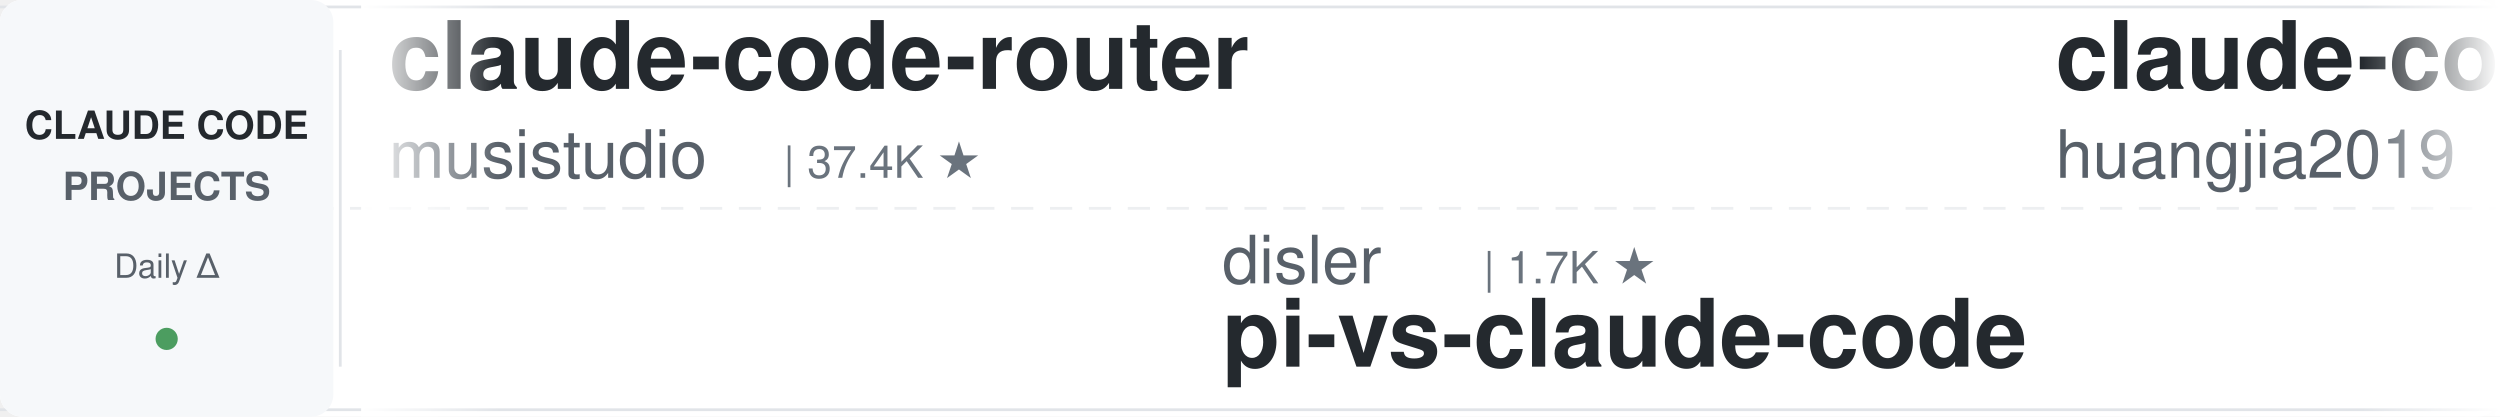
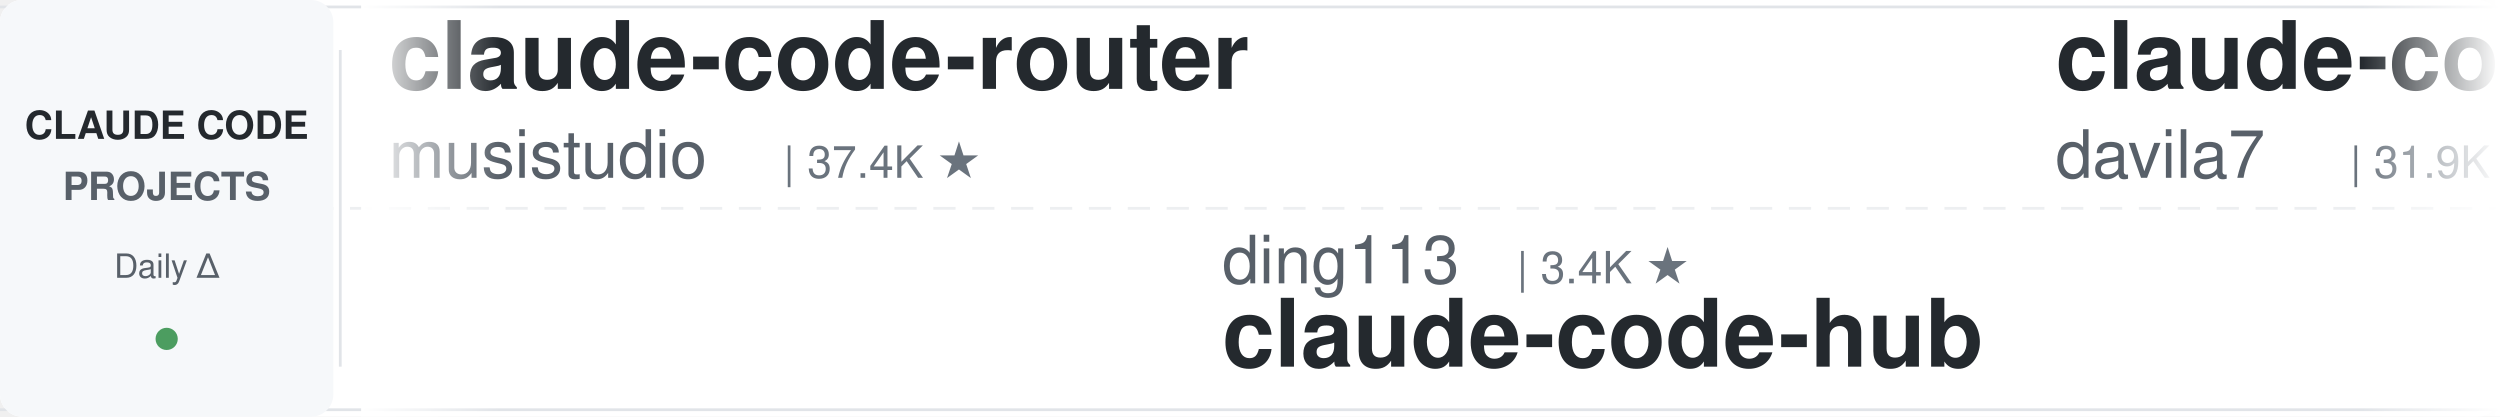
<svg xmlns="http://www.w3.org/2000/svg" width="900" height="150">
  <defs>
    <linearGradient id="leftFade" x1="0%" y1="0%" x2="100%" y2="0%">
      <stop offset="0%" style="stop-color:#ffffff;stop-opacity:1" />
      <stop offset="100%" style="stop-color:#ffffff;stop-opacity:0" />
    </linearGradient>
    <linearGradient id="rightFade" x1="0%" y1="0%" x2="100%" y2="0%">
      <stop offset="0%" style="stop-color:#ffffff;stop-opacity:0" />
      <stop offset="100%" style="stop-color:#ffffff;stop-opacity:1" />
    </linearGradient>
  </defs>
  <rect width="900" height="150" fill="#ffffff" rx="8" />
  <rect x="0" y="2" width="900" height="1" fill="#e1e4e8" />
  <rect x="0" y="147" width="900" height="1" fill="#e1e4e8" />
  <line x1="0" y1="75" x2="900" y2="75" stroke="#e1e4e8" stroke-width="1" stroke-dasharray="8 6" opacity="0.6" />
  <rect x="0" y="0" width="120" height="150" fill="#f6f8fa" rx="8" />
  <text x="60" y="50" font-family="-apple-system, BlinkMacSystemFont, 'Segoe UI', Helvetica, Arial, sans-serif" font-size="14" font-weight="600" fill="#24292e" text-anchor="middle">CLAUDE CODE</text>
  <text x="60" y="72" font-family="-apple-system, BlinkMacSystemFont, 'Segoe UI', Helvetica, Arial, sans-serif" font-size="14" font-weight="600" fill="#586069" text-anchor="middle">PROJECTS</text>
  <text x="60" y="100" font-family="-apple-system, BlinkMacSystemFont, 'Segoe UI', Helvetica, Arial, sans-serif" font-size="12" font-weight="500" fill="#586069" text-anchor="middle">Daily Δ</text>
  <circle cx="60" cy="122" r="4" fill="#22863a" opacity="0.8" />
  <rect x="122" y="18" width="1" height="114" fill="#e1e4e8" />
  <clipPath id="tickerClip">
    <rect x="130" y="0" width="770" height="150" />
  </clipPath>
  <g clip-path="url(#tickerClip)">
    <g id="tickerItems">
      <animateTransform attributeName="transform" attributeType="XML" type="translate" from="0 0" to="-3000 0" dur="54s" repeatCount="indefinite" />
      <g transform="translate(0, 0)">
        <text x="140" y="32" font-family="-apple-system, BlinkMacSystemFont, 'Segoe UI', Helvetica, Arial, sans-serif" font-size="34" font-weight="600" fill="#24292e">claude-code-router</text>
        <text x="140" y="64" font-family="-apple-system, BlinkMacSystemFont, 'Segoe UI', Helvetica, Arial, sans-serif" font-size="24" font-weight="400" fill="#586069">musistudio</text>
        <text x="282" y="64" font-family="-apple-system, BlinkMacSystemFont, 'Segoe UI', Helvetica, Arial, sans-serif" font-size="16" font-weight="500" fill="#6a737d">| 37.4K ★</text>
      </g>
      <g transform="translate(300, 0)">
-         <text x="140" y="102" font-family="-apple-system, BlinkMacSystemFont, 'Segoe UI', Helvetica, Arial, sans-serif" font-size="24" font-weight="400" fill="#586069">disler</text>
-         <text x="234" y="102" font-family="-apple-system, BlinkMacSystemFont, 'Segoe UI', Helvetica, Arial, sans-serif" font-size="16" font-weight="500" fill="#6a737d">| 1.7K ★</text>
-         <text x="140" y="132" font-family="-apple-system, BlinkMacSystemFont, 'Segoe UI', Helvetica, Arial, sans-serif" font-size="34" font-weight="600" fill="#24292e">pi-vs-claude-code</text>
+         <text x="140" y="102" font-family="-apple-system, BlinkMacSystemFont, 'Segoe UI', Helvetica, Arial, sans-serif" font-size="24" font-weight="400" fill="#586069">ding113</text>
+         <text x="246" y="102" font-family="-apple-system, BlinkMacSystemFont, 'Segoe UI', Helvetica, Arial, sans-serif" font-size="16" font-weight="500" fill="#6a737d">| 3.4K ★</text>
+         <text x="140" y="132" font-family="-apple-system, BlinkMacSystemFont, 'Segoe UI', Helvetica, Arial, sans-serif" font-size="34" font-weight="600" fill="#24292e">claude-code-hub</text>
      </g>
      <g transform="translate(600, 0)">
-         <text x="140" y="32" font-family="-apple-system, BlinkMacSystemFont, 'Segoe UI', Helvetica, Arial, sans-serif" font-size="34" font-weight="600" fill="#24292e">claude-code-engineering</text>
-         <text x="140" y="64" font-family="-apple-system, BlinkMacSystemFont, 'Segoe UI', Helvetica, Arial, sans-serif" font-size="24" font-weight="400" fill="#586069">huangjia2019</text>
-         <text x="306" y="64" font-family="-apple-system, BlinkMacSystemFont, 'Segoe UI', Helvetica, Arial, sans-serif" font-size="16" font-weight="500" fill="#6a737d">| 1.1K ★</text>
+         <text x="140" y="32" font-family="-apple-system, BlinkMacSystemFont, 'Segoe UI', Helvetica, Arial, sans-serif" font-size="34" font-weight="600" fill="#24292e">claude-code-templates</text>
+         <text x="140" y="64" font-family="-apple-system, BlinkMacSystemFont, 'Segoe UI', Helvetica, Arial, sans-serif" font-size="24" font-weight="400" fill="#586069">davila7</text>
+         <text x="246" y="64" font-family="-apple-system, BlinkMacSystemFont, 'Segoe UI', Helvetica, Arial, sans-serif" font-size="16" font-weight="500" fill="#6a737d">| 31.9K ★</text>
      </g>
      <g transform="translate(900, 0)">
-         <text x="140" y="102" font-family="-apple-system, BlinkMacSystemFont, 'Segoe UI', Helvetica, Arial, sans-serif" font-size="24" font-weight="400" fill="#586069">WorldFlowAI</text>
-         <text x="294" y="102" font-family="-apple-system, BlinkMacSystemFont, 'Segoe UI', Helvetica, Arial, sans-serif" font-size="16" font-weight="500" fill="#6a737d">| 3.6K ★</text>
-         <text x="140" y="132" font-family="-apple-system, BlinkMacSystemFont, 'Segoe UI', Helvetica, Arial, sans-serif" font-size="34" font-weight="600" fill="#24292e">everything-claude-code</text>
+         <text x="140" y="102" font-family="-apple-system, BlinkMacSystemFont, 'Segoe UI', Helvetica, Arial, sans-serif" font-size="24" font-weight="400" fill="#586069">edmund-io</text>
+         <text x="270" y="102" font-family="-apple-system, BlinkMacSystemFont, 'Segoe UI', Helvetica, Arial, sans-serif" font-size="16" font-weight="500" fill="#6a737d">| 1.5K ★</text>
+         <text x="140" y="132" font-family="-apple-system, BlinkMacSystemFont, 'Segoe UI', Helvetica, Arial, sans-serif" font-size="34" font-weight="600" fill="#24292e">edmunds-claude-code</text>
      </g>
      <g transform="translate(1200, 0)">
-         <text x="140" y="32" font-family="-apple-system, BlinkMacSystemFont, 'Segoe UI', Helvetica, Arial, sans-serif" font-size="34" font-weight="600" fill="#24292e">claude-code-source-build</text>
-         <text x="140" y="64" font-family="-apple-system, BlinkMacSystemFont, 'Segoe UI', Helvetica, Arial, sans-serif" font-size="24" font-weight="400" fill="#586069">andrew-kramer-inno</text>
-         <text x="378" y="64" font-family="-apple-system, BlinkMacSystemFont, 'Segoe UI', Helvetica, Arial, sans-serif" font-size="16" font-weight="500" fill="#6a737d">| 595 ★</text>
+         <text x="140" y="32" font-family="-apple-system, BlinkMacSystemFont, 'Segoe UI', Helvetica, Arial, sans-serif" font-size="34" font-weight="600" fill="#24292e">claude-code-hooks-master...</text>
+         <text x="140" y="64" font-family="-apple-system, BlinkMacSystemFont, 'Segoe UI', Helvetica, Arial, sans-serif" font-size="24" font-weight="400" fill="#586069">disler</text>
+         <text x="234" y="64" font-family="-apple-system, BlinkMacSystemFont, 'Segoe UI', Helvetica, Arial, sans-serif" font-size="16" font-weight="500" fill="#6a737d">| 3.9K ★</text>
      </g>
      <g transform="translate(1500, 0)">
-         <text x="140" y="102" font-family="-apple-system, BlinkMacSystemFont, 'Segoe UI', Helvetica, Arial, sans-serif" font-size="24" font-weight="400" fill="#586069">lintsinghua</text>
-         <text x="294" y="102" font-family="-apple-system, BlinkMacSystemFont, 'Segoe UI', Helvetica, Arial, sans-serif" font-size="16" font-weight="500" fill="#6a737d">| 4.3K ★</text>
-         <text x="140" y="132" font-family="-apple-system, BlinkMacSystemFont, 'Segoe UI', Helvetica, Arial, sans-serif" font-size="34" font-weight="600" fill="#24292e">claude-code-book</text>
+         <text x="140" y="102" font-family="-apple-system, BlinkMacSystemFont, 'Segoe UI', Helvetica, Arial, sans-serif" font-size="24" font-weight="400" fill="#586069">Yeachan-Heo</text>
+         <text x="294" y="102" font-family="-apple-system, BlinkMacSystemFont, 'Segoe UI', Helvetica, Arial, sans-serif" font-size="16" font-weight="500" fill="#6a737d">| 39.4K ★</text>
+         <text x="140" y="132" font-family="-apple-system, BlinkMacSystemFont, 'Segoe UI', Helvetica, Arial, sans-serif" font-size="34" font-weight="600" fill="#24292e">oh-my-claudecode</text>
      </g>
      <g transform="translate(1800, 0)">
-         <text x="140" y="32" font-family="-apple-system, BlinkMacSystemFont, 'Segoe UI', Helvetica, Arial, sans-serif" font-size="34" font-weight="600" fill="#24292e">claude-code-hub</text>
-         <text x="140" y="64" font-family="-apple-system, BlinkMacSystemFont, 'Segoe UI', Helvetica, Arial, sans-serif" font-size="24" font-weight="400" fill="#586069">ding113</text>
-         <text x="246" y="64" font-family="-apple-system, BlinkMacSystemFont, 'Segoe UI', Helvetica, Arial, sans-serif" font-size="16" font-weight="500" fill="#6a737d">| 3.4K ★</text>
+         <text x="140" y="32" font-family="-apple-system, BlinkMacSystemFont, 'Segoe UI', Helvetica, Arial, sans-serif" font-size="34" font-weight="600" fill="#24292e">claude-code-prompts</text>
+         <text x="140" y="64" font-family="-apple-system, BlinkMacSystemFont, 'Segoe UI', Helvetica, Arial, sans-serif" font-size="24" font-weight="400" fill="#586069">repowise-dev</text>
+         <text x="306" y="64" font-family="-apple-system, BlinkMacSystemFont, 'Segoe UI', Helvetica, Arial, sans-serif" font-size="16" font-weight="500" fill="#6a737d">| 1.2K ★</text>
      </g>
      <g transform="translate(2100, 0)">
-         <text x="140" y="102" font-family="-apple-system, BlinkMacSystemFont, 'Segoe UI', Helvetica, Arial, sans-serif" font-size="24" font-weight="400" fill="#586069">AICoderTudou</text>
-         <text x="306" y="102" font-family="-apple-system, BlinkMacSystemFont, 'Segoe UI', Helvetica, Arial, sans-serif" font-size="16" font-weight="500" fill="#6a737d">| 494 ★</text>
-         <text x="140" y="132" font-family="-apple-system, BlinkMacSystemFont, 'Segoe UI', Helvetica, Arial, sans-serif" font-size="34" font-weight="600" fill="#24292e">claude-code-tudou</text>
+         <text x="140" y="102" font-family="-apple-system, BlinkMacSystemFont, 'Segoe UI', Helvetica, Arial, sans-serif" font-size="24" font-weight="400" fill="#586069">feiskyer</text>
+         <text x="258" y="102" font-family="-apple-system, BlinkMacSystemFont, 'Segoe UI', Helvetica, Arial, sans-serif" font-size="16" font-weight="500" fill="#6a737d">| 1.7K ★</text>
+         <text x="140" y="132" font-family="-apple-system, BlinkMacSystemFont, 'Segoe UI', Helvetica, Arial, sans-serif" font-size="34" font-weight="600" fill="#24292e">claude-code-settings</text>
      </g>
      <g transform="translate(2400, 0)">
-         <text x="140" y="32" font-family="-apple-system, BlinkMacSystemFont, 'Segoe UI', Helvetica, Arial, sans-serif" font-size="34" font-weight="600" fill="#24292e">claude-code-skills</text>
-         <text x="140" y="64" font-family="-apple-system, BlinkMacSystemFont, 'Segoe UI', Helvetica, Arial, sans-serif" font-size="24" font-weight="400" fill="#586069">daymade</text>
-         <text x="246" y="64" font-family="-apple-system, BlinkMacSystemFont, 'Segoe UI', Helvetica, Arial, sans-serif" font-size="16" font-weight="500" fill="#6a737d">| 1.4K ★</text>
+         <text x="140" y="32" font-family="-apple-system, BlinkMacSystemFont, 'Segoe UI', Helvetica, Arial, sans-serif" font-size="34" font-weight="600" fill="#24292e">Claude-Code-Usage-Monito...</text>
+         <text x="140" y="64" font-family="-apple-system, BlinkMacSystemFont, 'Segoe UI', Helvetica, Arial, sans-serif" font-size="24" font-weight="400" fill="#586069">Maciek-roboblog</text>
+         <text x="342" y="64" font-family="-apple-system, BlinkMacSystemFont, 'Segoe UI', Helvetica, Arial, sans-serif" font-size="16" font-weight="500" fill="#6a737d">| 8.7K ★</text>
      </g>
      <g transform="translate(2700, 0)">
-         <text x="140" y="102" font-family="-apple-system, BlinkMacSystemFont, 'Segoe UI', Helvetica, Arial, sans-serif" font-size="24" font-weight="400" fill="#586069">anthropics</text>
-         <text x="282" y="102" font-family="-apple-system, BlinkMacSystemFont, 'Segoe UI', Helvetica, Arial, sans-serif" font-size="16" font-weight="500" fill="#6a737d">| 6.3K ★</text>
-         <text x="140" y="132" font-family="-apple-system, BlinkMacSystemFont, 'Segoe UI', Helvetica, Arial, sans-serif" font-size="34" font-weight="600" fill="#24292e">claude-code-security-rev...</text>
+         <text x="140" y="102" font-family="-apple-system, BlinkMacSystemFont, 'Segoe UI', Helvetica, Arial, sans-serif" font-size="24" font-weight="400" fill="#586069">pedrohcgs</text>
+         <text x="270" y="102" font-family="-apple-system, BlinkMacSystemFont, 'Segoe UI', Helvetica, Arial, sans-serif" font-size="16" font-weight="500" fill="#6a737d">| 1.6K ★</text>
+         <text x="140" y="132" font-family="-apple-system, BlinkMacSystemFont, 'Segoe UI', Helvetica, Arial, sans-serif" font-size="34" font-weight="600" fill="#24292e">claude-code-my-workflow</text>
      </g>
      <g transform="translate(3000, 0)">
        <text x="140" y="32" font-family="-apple-system, BlinkMacSystemFont, 'Segoe UI', Helvetica, Arial, sans-serif" font-size="34" font-weight="600" fill="#24292e">claude-code-router</text>
        <text x="140" y="64" font-family="-apple-system, BlinkMacSystemFont, 'Segoe UI', Helvetica, Arial, sans-serif" font-size="24" font-weight="400" fill="#586069">musistudio</text>
        <text x="282" y="64" font-family="-apple-system, BlinkMacSystemFont, 'Segoe UI', Helvetica, Arial, sans-serif" font-size="16" font-weight="500" fill="#6a737d">| 37.4K ★</text>
      </g>
      <g transform="translate(3300, 0)">
-         <text x="140" y="102" font-family="-apple-system, BlinkMacSystemFont, 'Segoe UI', Helvetica, Arial, sans-serif" font-size="24" font-weight="400" fill="#586069">disler</text>
-         <text x="234" y="102" font-family="-apple-system, BlinkMacSystemFont, 'Segoe UI', Helvetica, Arial, sans-serif" font-size="16" font-weight="500" fill="#6a737d">| 1.7K ★</text>
-         <text x="140" y="132" font-family="-apple-system, BlinkMacSystemFont, 'Segoe UI', Helvetica, Arial, sans-serif" font-size="34" font-weight="600" fill="#24292e">pi-vs-claude-code</text>
+         <text x="140" y="102" font-family="-apple-system, BlinkMacSystemFont, 'Segoe UI', Helvetica, Arial, sans-serif" font-size="24" font-weight="400" fill="#586069">ding113</text>
+         <text x="246" y="102" font-family="-apple-system, BlinkMacSystemFont, 'Segoe UI', Helvetica, Arial, sans-serif" font-size="16" font-weight="500" fill="#6a737d">| 3.4K ★</text>
+         <text x="140" y="132" font-family="-apple-system, BlinkMacSystemFont, 'Segoe UI', Helvetica, Arial, sans-serif" font-size="34" font-weight="600" fill="#24292e">claude-code-hub</text>
      </g>
      <g transform="translate(3600, 0)">
-         <text x="140" y="32" font-family="-apple-system, BlinkMacSystemFont, 'Segoe UI', Helvetica, Arial, sans-serif" font-size="34" font-weight="600" fill="#24292e">claude-code-engineering</text>
-         <text x="140" y="64" font-family="-apple-system, BlinkMacSystemFont, 'Segoe UI', Helvetica, Arial, sans-serif" font-size="24" font-weight="400" fill="#586069">huangjia2019</text>
-         <text x="306" y="64" font-family="-apple-system, BlinkMacSystemFont, 'Segoe UI', Helvetica, Arial, sans-serif" font-size="16" font-weight="500" fill="#6a737d">| 1.1K ★</text>
+         <text x="140" y="32" font-family="-apple-system, BlinkMacSystemFont, 'Segoe UI', Helvetica, Arial, sans-serif" font-size="34" font-weight="600" fill="#24292e">claude-code-templates</text>
+         <text x="140" y="64" font-family="-apple-system, BlinkMacSystemFont, 'Segoe UI', Helvetica, Arial, sans-serif" font-size="24" font-weight="400" fill="#586069">davila7</text>
+         <text x="246" y="64" font-family="-apple-system, BlinkMacSystemFont, 'Segoe UI', Helvetica, Arial, sans-serif" font-size="16" font-weight="500" fill="#6a737d">| 31.9K ★</text>
      </g>
      <g transform="translate(3900, 0)">
-         <text x="140" y="102" font-family="-apple-system, BlinkMacSystemFont, 'Segoe UI', Helvetica, Arial, sans-serif" font-size="24" font-weight="400" fill="#586069">WorldFlowAI</text>
-         <text x="294" y="102" font-family="-apple-system, BlinkMacSystemFont, 'Segoe UI', Helvetica, Arial, sans-serif" font-size="16" font-weight="500" fill="#6a737d">| 3.6K ★</text>
-         <text x="140" y="132" font-family="-apple-system, BlinkMacSystemFont, 'Segoe UI', Helvetica, Arial, sans-serif" font-size="34" font-weight="600" fill="#24292e">everything-claude-code</text>
+         <text x="140" y="102" font-family="-apple-system, BlinkMacSystemFont, 'Segoe UI', Helvetica, Arial, sans-serif" font-size="24" font-weight="400" fill="#586069">edmund-io</text>
+         <text x="270" y="102" font-family="-apple-system, BlinkMacSystemFont, 'Segoe UI', Helvetica, Arial, sans-serif" font-size="16" font-weight="500" fill="#6a737d">| 1.5K ★</text>
+         <text x="140" y="132" font-family="-apple-system, BlinkMacSystemFont, 'Segoe UI', Helvetica, Arial, sans-serif" font-size="34" font-weight="600" fill="#24292e">edmunds-claude-code</text>
      </g>
    </g>
  </g>
  <rect x="130" y="0" width="50" height="150" fill="url(#leftFade)" />
  <rect x="850" y="0" width="50" height="150" fill="url(#rightFade)" />
</svg>
